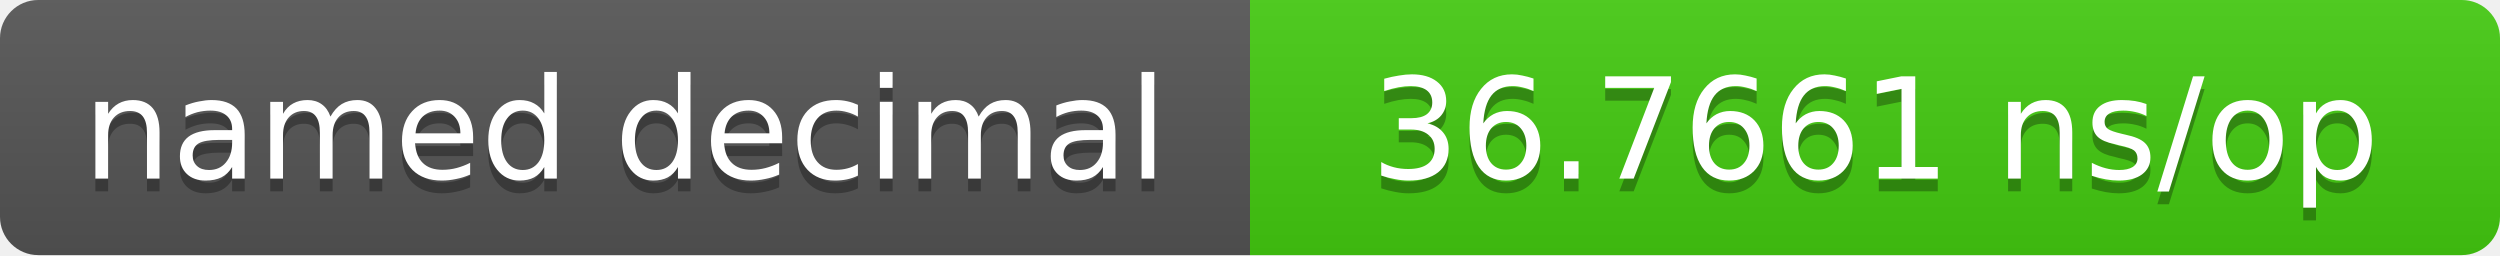
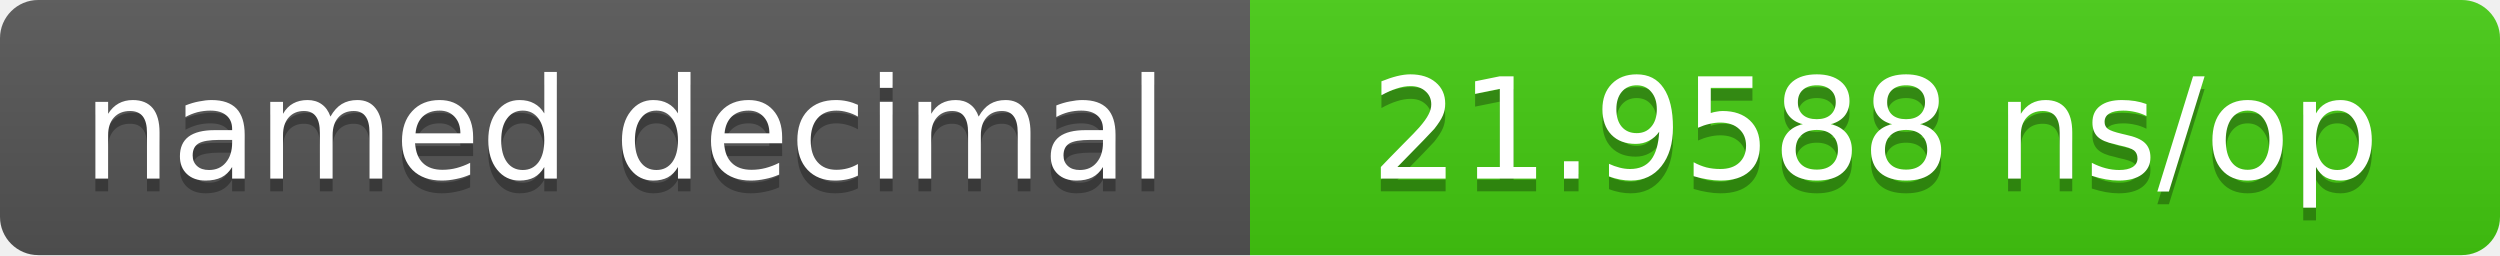
- <svg xmlns="http://www.w3.org/2000/svg" width="196" height="20" role="img" aria-label="named decimal: 36.7661 ns/op">
+ <svg xmlns="http://www.w3.org/2000/svg" width="196" height="20" role="img" aria-label="named decimal: 21.9588 ns/op">
  <linearGradient id="s" x2="0" y2="100%">
    <stop offset="0" stop-color="#bbb" stop-opacity=".1" />
    <stop offset="1" stop-opacity=".1" />
  </linearGradient>
  <clipPath id="r">
    <rect width="196" height="20" rx="3" fill="#fff" />
  </clipPath>
  <g clip-path="url(#r)">
    <rect width="98" height="20" fill="#555" />
    <rect x="98" width="98" height="20" fill="#4c1" />
    <rect width="196" height="20" fill="url(#s)" />
  </g>
  <g fill="#fff" text-anchor="middle" font-family="Verdana,DejaVu Sans,sans-serif" font-size="11">
    <text x="49.0" y="15" fill="#010101" fill-opacity=".3">named decimal</text>
    <text x="49.0" y="14">named decimal</text>
-     <text x="147.0" y="15" fill="#010101" fill-opacity=".3">36.7661 ns/op</text>
-     <text x="147.0" y="14">36.7661 ns/op</text>
+     <text x="147.0" y="15" fill="#010101" fill-opacity=".3">21.9588 ns/op</text>
+     <text x="147.0" y="14">21.9588 ns/op</text>
  </g>
</svg>
